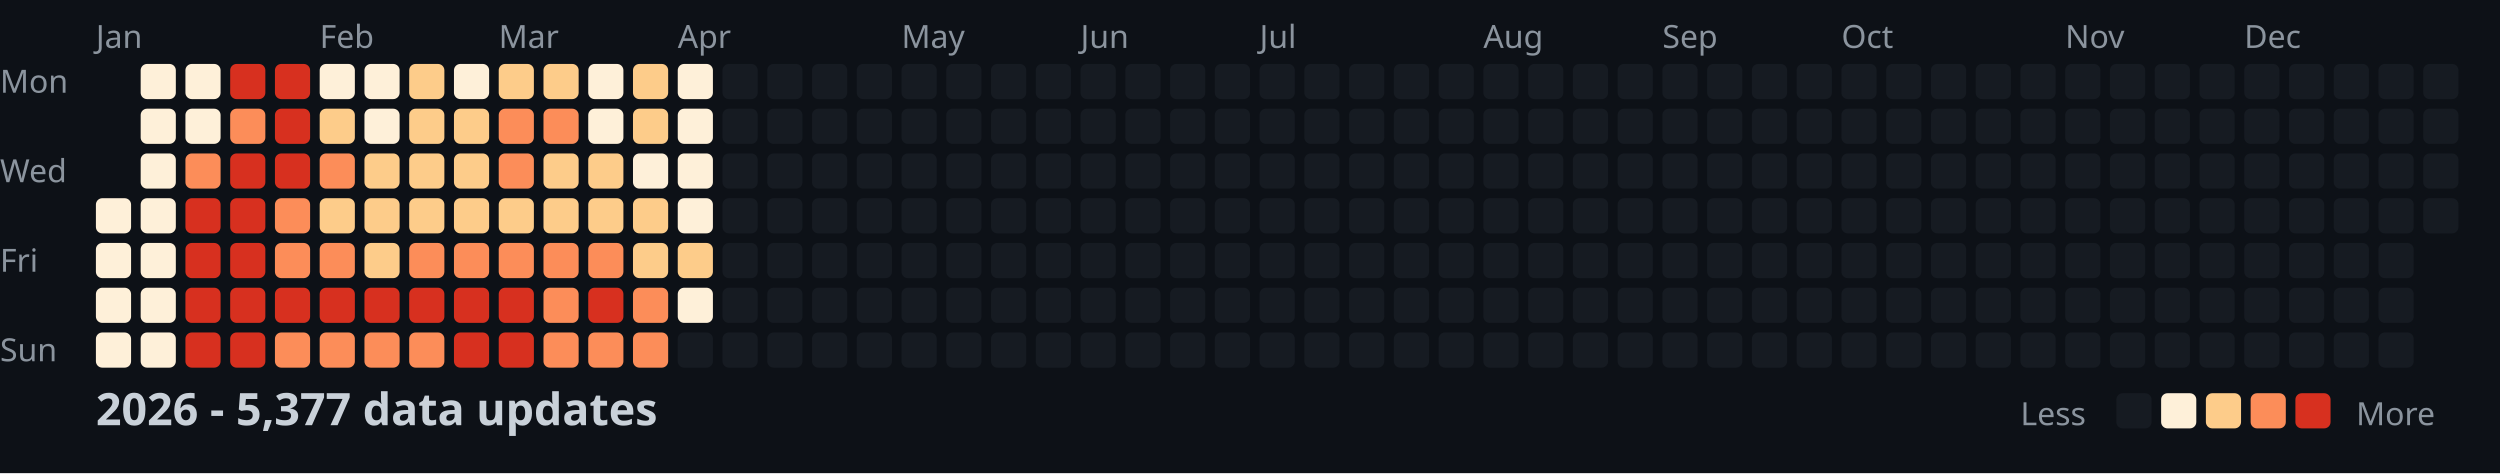
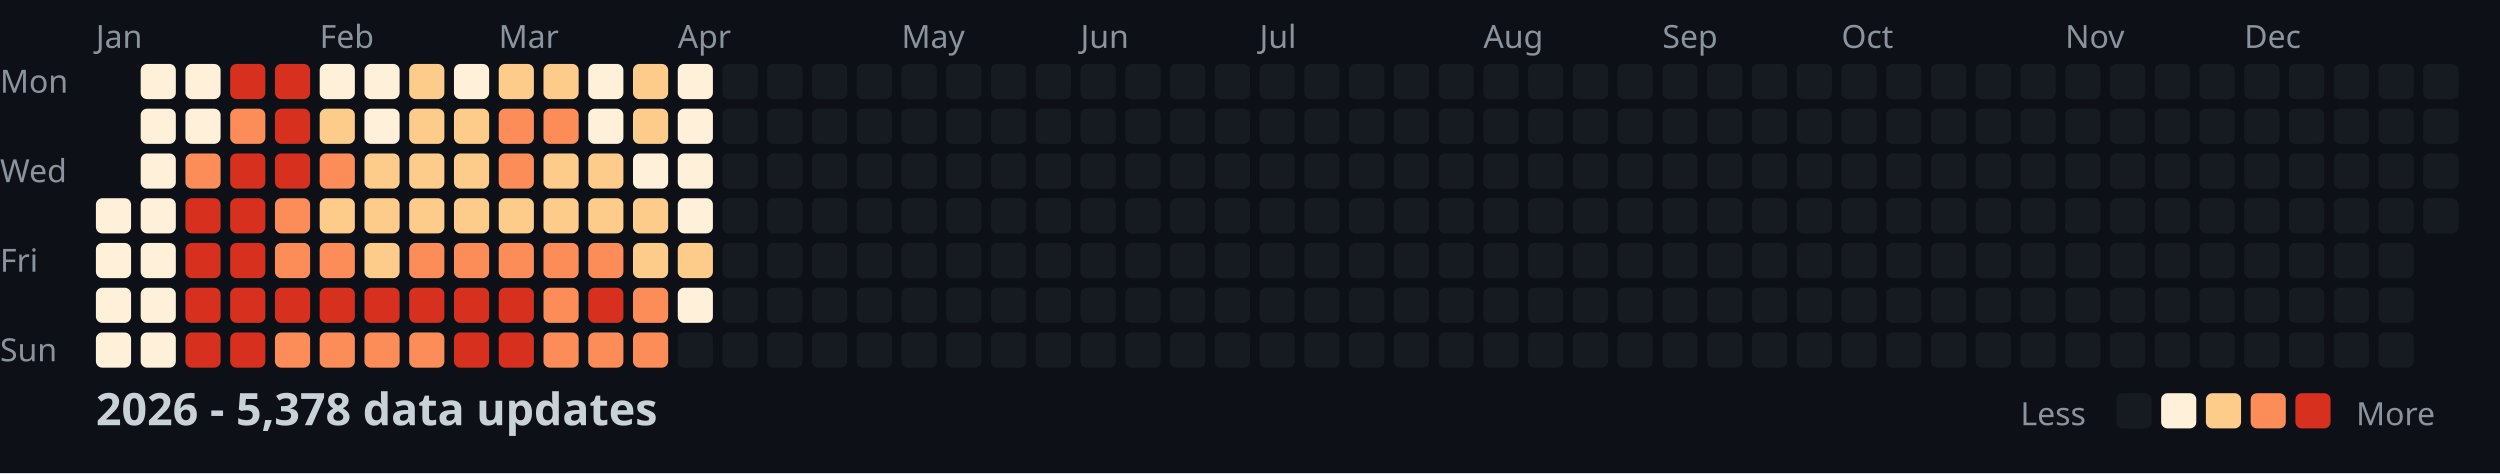
<svg xmlns="http://www.w3.org/2000/svg" width="782" height="148">
  <style>
    .month { font: 10px sans-serif; fill: #8b949e; }
    .day { font: 10px sans-serif; fill: #8b949e; }
    .title { font: bold 14px sans-serif; fill: #c9d1d9; }
    .legend { font: 10px sans-serif; fill: #8b949e; }
  </style>
  <rect width="100%" height="100%" fill="#0d1117" />
  <text x="0" y="29" class="day">Mon</text>
  <text x="0" y="57" class="day">Wed</text>
  <text x="0" y="85" class="day">Fri</text>
  <text x="0" y="113" class="day">Sun</text>
  <text x="30" y="15" class="month">Jan</text>
  <text x="100" y="15" class="month">Feb</text>
  <text x="156" y="15" class="month">Mar</text>
  <text x="212" y="15" class="month">Apr</text>
  <text x="282" y="15" class="month">May</text>
  <text x="338" y="15" class="month">Jun</text>
  <text x="394" y="15" class="month">Jul</text>
  <text x="464" y="15" class="month">Aug</text>
  <text x="520" y="15" class="month">Sep</text>
  <text x="576" y="15" class="month">Oct</text>
  <text x="646" y="15" class="month">Nov</text>
  <text x="702" y="15" class="month">Dec</text>
  <rect x="30" y="62" width="11" height="11" fill="#fef0d9" rx="2" />
  <rect x="30" y="76" width="11" height="11" fill="#fef0d9" rx="2" />
  <rect x="30" y="90" width="11" height="11" fill="#fef0d9" rx="2" />
  <rect x="30" y="104" width="11" height="11" fill="#fef0d9" rx="2" />
  <rect x="44" y="20" width="11" height="11" fill="#fef0d9" rx="2" />
  <rect x="44" y="34" width="11" height="11" fill="#fef0d9" rx="2" />
  <rect x="44" y="48" width="11" height="11" fill="#fef0d9" rx="2" />
  <rect x="44" y="62" width="11" height="11" fill="#fef0d9" rx="2" />
  <rect x="44" y="76" width="11" height="11" fill="#fef0d9" rx="2" />
  <rect x="44" y="90" width="11" height="11" fill="#fef0d9" rx="2" />
  <rect x="44" y="104" width="11" height="11" fill="#fef0d9" rx="2" />
  <rect x="58" y="20" width="11" height="11" fill="#fef0d9" rx="2" />
  <rect x="58" y="34" width="11" height="11" fill="#fef0d9" rx="2" />
  <rect x="58" y="48" width="11" height="11" fill="#fc8d59" rx="2" />
  <rect x="58" y="62" width="11" height="11" fill="#d7301f" rx="2" />
  <rect x="58" y="76" width="11" height="11" fill="#d7301f" rx="2" />
  <rect x="58" y="90" width="11" height="11" fill="#d7301f" rx="2" />
  <rect x="58" y="104" width="11" height="11" fill="#d7301f" rx="2" />
  <rect x="72" y="20" width="11" height="11" fill="#d7301f" rx="2" />
  <rect x="72" y="34" width="11" height="11" fill="#fc8d59" rx="2" />
  <rect x="72" y="48" width="11" height="11" fill="#d7301f" rx="2" />
  <rect x="72" y="62" width="11" height="11" fill="#d7301f" rx="2" />
  <rect x="72" y="76" width="11" height="11" fill="#d7301f" rx="2" />
  <rect x="72" y="90" width="11" height="11" fill="#d7301f" rx="2" />
  <rect x="72" y="104" width="11" height="11" fill="#d7301f" rx="2" />
  <rect x="86" y="20" width="11" height="11" fill="#d7301f" rx="2" />
  <rect x="86" y="34" width="11" height="11" fill="#d7301f" rx="2" />
  <rect x="86" y="48" width="11" height="11" fill="#d7301f" rx="2" />
  <rect x="86" y="62" width="11" height="11" fill="#fc8d59" rx="2" />
  <rect x="86" y="76" width="11" height="11" fill="#fc8d59" rx="2" />
  <rect x="86" y="90" width="11" height="11" fill="#d7301f" rx="2" />
  <rect x="86" y="104" width="11" height="11" fill="#fc8d59" rx="2" />
  <rect x="100" y="20" width="11" height="11" fill="#fef0d9" rx="2" />
  <rect x="100" y="34" width="11" height="11" fill="#fdcc8a" rx="2" />
  <rect x="100" y="48" width="11" height="11" fill="#fc8d59" rx="2" />
  <rect x="100" y="62" width="11" height="11" fill="#fdcc8a" rx="2" />
  <rect x="100" y="76" width="11" height="11" fill="#fc8d59" rx="2" />
  <rect x="100" y="90" width="11" height="11" fill="#d7301f" rx="2" />
  <rect x="100" y="104" width="11" height="11" fill="#fc8d59" rx="2" />
  <rect x="114" y="20" width="11" height="11" fill="#fef0d9" rx="2" />
  <rect x="114" y="34" width="11" height="11" fill="#fef0d9" rx="2" />
  <rect x="114" y="48" width="11" height="11" fill="#fdcc8a" rx="2" />
  <rect x="114" y="62" width="11" height="11" fill="#fdcc8a" rx="2" />
  <rect x="114" y="76" width="11" height="11" fill="#fdcc8a" rx="2" />
  <rect x="114" y="90" width="11" height="11" fill="#d7301f" rx="2" />
  <rect x="114" y="104" width="11" height="11" fill="#fc8d59" rx="2" />
  <rect x="128" y="20" width="11" height="11" fill="#fdcc8a" rx="2" />
  <rect x="128" y="34" width="11" height="11" fill="#fdcc8a" rx="2" />
  <rect x="128" y="48" width="11" height="11" fill="#fdcc8a" rx="2" />
  <rect x="128" y="62" width="11" height="11" fill="#fdcc8a" rx="2" />
  <rect x="128" y="76" width="11" height="11" fill="#fc8d59" rx="2" />
  <rect x="128" y="90" width="11" height="11" fill="#d7301f" rx="2" />
  <rect x="128" y="104" width="11" height="11" fill="#fc8d59" rx="2" />
  <rect x="142" y="20" width="11" height="11" fill="#fef0d9" rx="2" />
  <rect x="142" y="34" width="11" height="11" fill="#fdcc8a" rx="2" />
  <rect x="142" y="48" width="11" height="11" fill="#fdcc8a" rx="2" />
  <rect x="142" y="62" width="11" height="11" fill="#fdcc8a" rx="2" />
  <rect x="142" y="76" width="11" height="11" fill="#fc8d59" rx="2" />
  <rect x="142" y="90" width="11" height="11" fill="#d7301f" rx="2" />
  <rect x="142" y="104" width="11" height="11" fill="#d7301f" rx="2" />
  <rect x="156" y="20" width="11" height="11" fill="#fdcc8a" rx="2" />
  <rect x="156" y="34" width="11" height="11" fill="#fc8d59" rx="2" />
  <rect x="156" y="48" width="11" height="11" fill="#fc8d59" rx="2" />
  <rect x="156" y="62" width="11" height="11" fill="#fdcc8a" rx="2" />
  <rect x="156" y="76" width="11" height="11" fill="#fc8d59" rx="2" />
  <rect x="156" y="90" width="11" height="11" fill="#d7301f" rx="2" />
  <rect x="156" y="104" width="11" height="11" fill="#d7301f" rx="2" />
  <rect x="170" y="20" width="11" height="11" fill="#fdcc8a" rx="2" />
  <rect x="170" y="34" width="11" height="11" fill="#fc8d59" rx="2" />
  <rect x="170" y="48" width="11" height="11" fill="#fdcc8a" rx="2" />
  <rect x="170" y="62" width="11" height="11" fill="#fdcc8a" rx="2" />
  <rect x="170" y="76" width="11" height="11" fill="#fc8d59" rx="2" />
  <rect x="170" y="90" width="11" height="11" fill="#fc8d59" rx="2" />
  <rect x="170" y="104" width="11" height="11" fill="#fc8d59" rx="2" />
  <rect x="184" y="20" width="11" height="11" fill="#fef0d9" rx="2" />
  <rect x="184" y="34" width="11" height="11" fill="#fef0d9" rx="2" />
  <rect x="184" y="48" width="11" height="11" fill="#fdcc8a" rx="2" />
  <rect x="184" y="62" width="11" height="11" fill="#fdcc8a" rx="2" />
  <rect x="184" y="76" width="11" height="11" fill="#fc8d59" rx="2" />
  <rect x="184" y="90" width="11" height="11" fill="#d7301f" rx="2" />
  <rect x="184" y="104" width="11" height="11" fill="#fc8d59" rx="2" />
  <rect x="198" y="20" width="11" height="11" fill="#fdcc8a" rx="2" />
  <rect x="198" y="34" width="11" height="11" fill="#fdcc8a" rx="2" />
  <rect x="198" y="48" width="11" height="11" fill="#fef0d9" rx="2" />
  <rect x="198" y="62" width="11" height="11" fill="#fdcc8a" rx="2" />
  <rect x="198" y="76" width="11" height="11" fill="#fdcc8a" rx="2" />
  <rect x="198" y="90" width="11" height="11" fill="#fc8d59" rx="2" />
  <rect x="198" y="104" width="11" height="11" fill="#fc8d59" rx="2" />
  <rect x="212" y="20" width="11" height="11" fill="#fef0d9" rx="2" />
  <rect x="212" y="34" width="11" height="11" fill="#fef0d9" rx="2" />
  <rect x="212" y="48" width="11" height="11" fill="#fef0d9" rx="2" />
  <rect x="212" y="62" width="11" height="11" fill="#fef0d9" rx="2" />
  <rect x="212" y="76" width="11" height="11" fill="#fdcc8a" rx="2" />
  <rect x="212" y="90" width="11" height="11" fill="#fef0d9" rx="2" />
  <rect x="212" y="104" width="11" height="11" fill="#161b22" rx="2" />
  <rect x="226" y="20" width="11" height="11" fill="#161b22" rx="2" />
  <rect x="226" y="34" width="11" height="11" fill="#161b22" rx="2" />
  <rect x="226" y="48" width="11" height="11" fill="#161b22" rx="2" />
  <rect x="226" y="62" width="11" height="11" fill="#161b22" rx="2" />
  <rect x="226" y="76" width="11" height="11" fill="#161b22" rx="2" />
  <rect x="226" y="90" width="11" height="11" fill="#161b22" rx="2" />
  <rect x="226" y="104" width="11" height="11" fill="#161b22" rx="2" />
  <rect x="240" y="20" width="11" height="11" fill="#161b22" rx="2" />
  <rect x="240" y="34" width="11" height="11" fill="#161b22" rx="2" />
  <rect x="240" y="48" width="11" height="11" fill="#161b22" rx="2" />
  <rect x="240" y="62" width="11" height="11" fill="#161b22" rx="2" />
  <rect x="240" y="76" width="11" height="11" fill="#161b22" rx="2" />
  <rect x="240" y="90" width="11" height="11" fill="#161b22" rx="2" />
  <rect x="240" y="104" width="11" height="11" fill="#161b22" rx="2" />
  <rect x="254" y="20" width="11" height="11" fill="#161b22" rx="2" />
  <rect x="254" y="34" width="11" height="11" fill="#161b22" rx="2" />
  <rect x="254" y="48" width="11" height="11" fill="#161b22" rx="2" />
  <rect x="254" y="62" width="11" height="11" fill="#161b22" rx="2" />
  <rect x="254" y="76" width="11" height="11" fill="#161b22" rx="2" />
  <rect x="254" y="90" width="11" height="11" fill="#161b22" rx="2" />
  <rect x="254" y="104" width="11" height="11" fill="#161b22" rx="2" />
  <rect x="268" y="20" width="11" height="11" fill="#161b22" rx="2" />
  <rect x="268" y="34" width="11" height="11" fill="#161b22" rx="2" />
  <rect x="268" y="48" width="11" height="11" fill="#161b22" rx="2" />
  <rect x="268" y="62" width="11" height="11" fill="#161b22" rx="2" />
  <rect x="268" y="76" width="11" height="11" fill="#161b22" rx="2" />
  <rect x="268" y="90" width="11" height="11" fill="#161b22" rx="2" />
  <rect x="268" y="104" width="11" height="11" fill="#161b22" rx="2" />
  <rect x="282" y="20" width="11" height="11" fill="#161b22" rx="2" />
  <rect x="282" y="34" width="11" height="11" fill="#161b22" rx="2" />
  <rect x="282" y="48" width="11" height="11" fill="#161b22" rx="2" />
  <rect x="282" y="62" width="11" height="11" fill="#161b22" rx="2" />
  <rect x="282" y="76" width="11" height="11" fill="#161b22" rx="2" />
  <rect x="282" y="90" width="11" height="11" fill="#161b22" rx="2" />
  <rect x="282" y="104" width="11" height="11" fill="#161b22" rx="2" />
  <rect x="296" y="20" width="11" height="11" fill="#161b22" rx="2" />
  <rect x="296" y="34" width="11" height="11" fill="#161b22" rx="2" />
  <rect x="296" y="48" width="11" height="11" fill="#161b22" rx="2" />
  <rect x="296" y="62" width="11" height="11" fill="#161b22" rx="2" />
  <rect x="296" y="76" width="11" height="11" fill="#161b22" rx="2" />
  <rect x="296" y="90" width="11" height="11" fill="#161b22" rx="2" />
  <rect x="296" y="104" width="11" height="11" fill="#161b22" rx="2" />
  <rect x="310" y="20" width="11" height="11" fill="#161b22" rx="2" />
  <rect x="310" y="34" width="11" height="11" fill="#161b22" rx="2" />
  <rect x="310" y="48" width="11" height="11" fill="#161b22" rx="2" />
  <rect x="310" y="62" width="11" height="11" fill="#161b22" rx="2" />
  <rect x="310" y="76" width="11" height="11" fill="#161b22" rx="2" />
  <rect x="310" y="90" width="11" height="11" fill="#161b22" rx="2" />
  <rect x="310" y="104" width="11" height="11" fill="#161b22" rx="2" />
  <rect x="324" y="20" width="11" height="11" fill="#161b22" rx="2" />
  <rect x="324" y="34" width="11" height="11" fill="#161b22" rx="2" />
  <rect x="324" y="48" width="11" height="11" fill="#161b22" rx="2" />
  <rect x="324" y="62" width="11" height="11" fill="#161b22" rx="2" />
  <rect x="324" y="76" width="11" height="11" fill="#161b22" rx="2" />
  <rect x="324" y="90" width="11" height="11" fill="#161b22" rx="2" />
  <rect x="324" y="104" width="11" height="11" fill="#161b22" rx="2" />
  <rect x="338" y="20" width="11" height="11" fill="#161b22" rx="2" />
  <rect x="338" y="34" width="11" height="11" fill="#161b22" rx="2" />
  <rect x="338" y="48" width="11" height="11" fill="#161b22" rx="2" />
  <rect x="338" y="62" width="11" height="11" fill="#161b22" rx="2" />
  <rect x="338" y="76" width="11" height="11" fill="#161b22" rx="2" />
  <rect x="338" y="90" width="11" height="11" fill="#161b22" rx="2" />
  <rect x="338" y="104" width="11" height="11" fill="#161b22" rx="2" />
  <rect x="352" y="20" width="11" height="11" fill="#161b22" rx="2" />
  <rect x="352" y="34" width="11" height="11" fill="#161b22" rx="2" />
  <rect x="352" y="48" width="11" height="11" fill="#161b22" rx="2" />
  <rect x="352" y="62" width="11" height="11" fill="#161b22" rx="2" />
  <rect x="352" y="76" width="11" height="11" fill="#161b22" rx="2" />
  <rect x="352" y="90" width="11" height="11" fill="#161b22" rx="2" />
  <rect x="352" y="104" width="11" height="11" fill="#161b22" rx="2" />
  <rect x="366" y="20" width="11" height="11" fill="#161b22" rx="2" />
  <rect x="366" y="34" width="11" height="11" fill="#161b22" rx="2" />
  <rect x="366" y="48" width="11" height="11" fill="#161b22" rx="2" />
  <rect x="366" y="62" width="11" height="11" fill="#161b22" rx="2" />
  <rect x="366" y="76" width="11" height="11" fill="#161b22" rx="2" />
  <rect x="366" y="90" width="11" height="11" fill="#161b22" rx="2" />
  <rect x="366" y="104" width="11" height="11" fill="#161b22" rx="2" />
  <rect x="380" y="20" width="11" height="11" fill="#161b22" rx="2" />
  <rect x="380" y="34" width="11" height="11" fill="#161b22" rx="2" />
  <rect x="380" y="48" width="11" height="11" fill="#161b22" rx="2" />
  <rect x="380" y="62" width="11" height="11" fill="#161b22" rx="2" />
  <rect x="380" y="76" width="11" height="11" fill="#161b22" rx="2" />
  <rect x="380" y="90" width="11" height="11" fill="#161b22" rx="2" />
  <rect x="380" y="104" width="11" height="11" fill="#161b22" rx="2" />
  <rect x="394" y="20" width="11" height="11" fill="#161b22" rx="2" />
  <rect x="394" y="34" width="11" height="11" fill="#161b22" rx="2" />
  <rect x="394" y="48" width="11" height="11" fill="#161b22" rx="2" />
  <rect x="394" y="62" width="11" height="11" fill="#161b22" rx="2" />
  <rect x="394" y="76" width="11" height="11" fill="#161b22" rx="2" />
  <rect x="394" y="90" width="11" height="11" fill="#161b22" rx="2" />
  <rect x="394" y="104" width="11" height="11" fill="#161b22" rx="2" />
  <rect x="408" y="20" width="11" height="11" fill="#161b22" rx="2" />
  <rect x="408" y="34" width="11" height="11" fill="#161b22" rx="2" />
  <rect x="408" y="48" width="11" height="11" fill="#161b22" rx="2" />
  <rect x="408" y="62" width="11" height="11" fill="#161b22" rx="2" />
  <rect x="408" y="76" width="11" height="11" fill="#161b22" rx="2" />
  <rect x="408" y="90" width="11" height="11" fill="#161b22" rx="2" />
  <rect x="408" y="104" width="11" height="11" fill="#161b22" rx="2" />
  <rect x="422" y="20" width="11" height="11" fill="#161b22" rx="2" />
  <rect x="422" y="34" width="11" height="11" fill="#161b22" rx="2" />
  <rect x="422" y="48" width="11" height="11" fill="#161b22" rx="2" />
  <rect x="422" y="62" width="11" height="11" fill="#161b22" rx="2" />
  <rect x="422" y="76" width="11" height="11" fill="#161b22" rx="2" />
  <rect x="422" y="90" width="11" height="11" fill="#161b22" rx="2" />
  <rect x="422" y="104" width="11" height="11" fill="#161b22" rx="2" />
  <rect x="436" y="20" width="11" height="11" fill="#161b22" rx="2" />
  <rect x="436" y="34" width="11" height="11" fill="#161b22" rx="2" />
  <rect x="436" y="48" width="11" height="11" fill="#161b22" rx="2" />
  <rect x="436" y="62" width="11" height="11" fill="#161b22" rx="2" />
  <rect x="436" y="76" width="11" height="11" fill="#161b22" rx="2" />
  <rect x="436" y="90" width="11" height="11" fill="#161b22" rx="2" />
  <rect x="436" y="104" width="11" height="11" fill="#161b22" rx="2" />
  <rect x="450" y="20" width="11" height="11" fill="#161b22" rx="2" />
  <rect x="450" y="34" width="11" height="11" fill="#161b22" rx="2" />
  <rect x="450" y="48" width="11" height="11" fill="#161b22" rx="2" />
  <rect x="450" y="62" width="11" height="11" fill="#161b22" rx="2" />
  <rect x="450" y="76" width="11" height="11" fill="#161b22" rx="2" />
  <rect x="450" y="90" width="11" height="11" fill="#161b22" rx="2" />
  <rect x="450" y="104" width="11" height="11" fill="#161b22" rx="2" />
  <rect x="464" y="20" width="11" height="11" fill="#161b22" rx="2" />
  <rect x="464" y="34" width="11" height="11" fill="#161b22" rx="2" />
  <rect x="464" y="48" width="11" height="11" fill="#161b22" rx="2" />
  <rect x="464" y="62" width="11" height="11" fill="#161b22" rx="2" />
  <rect x="464" y="76" width="11" height="11" fill="#161b22" rx="2" />
  <rect x="464" y="90" width="11" height="11" fill="#161b22" rx="2" />
  <rect x="464" y="104" width="11" height="11" fill="#161b22" rx="2" />
  <rect x="478" y="20" width="11" height="11" fill="#161b22" rx="2" />
  <rect x="478" y="34" width="11" height="11" fill="#161b22" rx="2" />
  <rect x="478" y="48" width="11" height="11" fill="#161b22" rx="2" />
  <rect x="478" y="62" width="11" height="11" fill="#161b22" rx="2" />
  <rect x="478" y="76" width="11" height="11" fill="#161b22" rx="2" />
  <rect x="478" y="90" width="11" height="11" fill="#161b22" rx="2" />
  <rect x="478" y="104" width="11" height="11" fill="#161b22" rx="2" />
  <rect x="492" y="20" width="11" height="11" fill="#161b22" rx="2" />
  <rect x="492" y="34" width="11" height="11" fill="#161b22" rx="2" />
  <rect x="492" y="48" width="11" height="11" fill="#161b22" rx="2" />
  <rect x="492" y="62" width="11" height="11" fill="#161b22" rx="2" />
  <rect x="492" y="76" width="11" height="11" fill="#161b22" rx="2" />
  <rect x="492" y="90" width="11" height="11" fill="#161b22" rx="2" />
  <rect x="492" y="104" width="11" height="11" fill="#161b22" rx="2" />
  <rect x="506" y="20" width="11" height="11" fill="#161b22" rx="2" />
  <rect x="506" y="34" width="11" height="11" fill="#161b22" rx="2" />
  <rect x="506" y="48" width="11" height="11" fill="#161b22" rx="2" />
  <rect x="506" y="62" width="11" height="11" fill="#161b22" rx="2" />
  <rect x="506" y="76" width="11" height="11" fill="#161b22" rx="2" />
  <rect x="506" y="90" width="11" height="11" fill="#161b22" rx="2" />
  <rect x="506" y="104" width="11" height="11" fill="#161b22" rx="2" />
  <rect x="520" y="20" width="11" height="11" fill="#161b22" rx="2" />
  <rect x="520" y="34" width="11" height="11" fill="#161b22" rx="2" />
  <rect x="520" y="48" width="11" height="11" fill="#161b22" rx="2" />
  <rect x="520" y="62" width="11" height="11" fill="#161b22" rx="2" />
  <rect x="520" y="76" width="11" height="11" fill="#161b22" rx="2" />
  <rect x="520" y="90" width="11" height="11" fill="#161b22" rx="2" />
  <rect x="520" y="104" width="11" height="11" fill="#161b22" rx="2" />
  <rect x="534" y="20" width="11" height="11" fill="#161b22" rx="2" />
  <rect x="534" y="34" width="11" height="11" fill="#161b22" rx="2" />
  <rect x="534" y="48" width="11" height="11" fill="#161b22" rx="2" />
  <rect x="534" y="62" width="11" height="11" fill="#161b22" rx="2" />
  <rect x="534" y="76" width="11" height="11" fill="#161b22" rx="2" />
  <rect x="534" y="90" width="11" height="11" fill="#161b22" rx="2" />
  <rect x="534" y="104" width="11" height="11" fill="#161b22" rx="2" />
  <rect x="548" y="20" width="11" height="11" fill="#161b22" rx="2" />
  <rect x="548" y="34" width="11" height="11" fill="#161b22" rx="2" />
  <rect x="548" y="48" width="11" height="11" fill="#161b22" rx="2" />
  <rect x="548" y="62" width="11" height="11" fill="#161b22" rx="2" />
  <rect x="548" y="76" width="11" height="11" fill="#161b22" rx="2" />
  <rect x="548" y="90" width="11" height="11" fill="#161b22" rx="2" />
  <rect x="548" y="104" width="11" height="11" fill="#161b22" rx="2" />
  <rect x="562" y="20" width="11" height="11" fill="#161b22" rx="2" />
  <rect x="562" y="34" width="11" height="11" fill="#161b22" rx="2" />
  <rect x="562" y="48" width="11" height="11" fill="#161b22" rx="2" />
  <rect x="562" y="62" width="11" height="11" fill="#161b22" rx="2" />
  <rect x="562" y="76" width="11" height="11" fill="#161b22" rx="2" />
  <rect x="562" y="90" width="11" height="11" fill="#161b22" rx="2" />
  <rect x="562" y="104" width="11" height="11" fill="#161b22" rx="2" />
  <rect x="576" y="20" width="11" height="11" fill="#161b22" rx="2" />
  <rect x="576" y="34" width="11" height="11" fill="#161b22" rx="2" />
  <rect x="576" y="48" width="11" height="11" fill="#161b22" rx="2" />
  <rect x="576" y="62" width="11" height="11" fill="#161b22" rx="2" />
  <rect x="576" y="76" width="11" height="11" fill="#161b22" rx="2" />
  <rect x="576" y="90" width="11" height="11" fill="#161b22" rx="2" />
  <rect x="576" y="104" width="11" height="11" fill="#161b22" rx="2" />
  <rect x="590" y="20" width="11" height="11" fill="#161b22" rx="2" />
  <rect x="590" y="34" width="11" height="11" fill="#161b22" rx="2" />
  <rect x="590" y="48" width="11" height="11" fill="#161b22" rx="2" />
  <rect x="590" y="62" width="11" height="11" fill="#161b22" rx="2" />
  <rect x="590" y="76" width="11" height="11" fill="#161b22" rx="2" />
  <rect x="590" y="90" width="11" height="11" fill="#161b22" rx="2" />
  <rect x="590" y="104" width="11" height="11" fill="#161b22" rx="2" />
  <rect x="604" y="20" width="11" height="11" fill="#161b22" rx="2" />
  <rect x="604" y="34" width="11" height="11" fill="#161b22" rx="2" />
  <rect x="604" y="48" width="11" height="11" fill="#161b22" rx="2" />
  <rect x="604" y="62" width="11" height="11" fill="#161b22" rx="2" />
  <rect x="604" y="76" width="11" height="11" fill="#161b22" rx="2" />
  <rect x="604" y="90" width="11" height="11" fill="#161b22" rx="2" />
  <rect x="604" y="104" width="11" height="11" fill="#161b22" rx="2" />
  <rect x="618" y="20" width="11" height="11" fill="#161b22" rx="2" />
  <rect x="618" y="34" width="11" height="11" fill="#161b22" rx="2" />
  <rect x="618" y="48" width="11" height="11" fill="#161b22" rx="2" />
  <rect x="618" y="62" width="11" height="11" fill="#161b22" rx="2" />
  <rect x="618" y="76" width="11" height="11" fill="#161b22" rx="2" />
  <rect x="618" y="90" width="11" height="11" fill="#161b22" rx="2" />
  <rect x="618" y="104" width="11" height="11" fill="#161b22" rx="2" />
  <rect x="632" y="20" width="11" height="11" fill="#161b22" rx="2" />
  <rect x="632" y="34" width="11" height="11" fill="#161b22" rx="2" />
  <rect x="632" y="48" width="11" height="11" fill="#161b22" rx="2" />
  <rect x="632" y="62" width="11" height="11" fill="#161b22" rx="2" />
  <rect x="632" y="76" width="11" height="11" fill="#161b22" rx="2" />
  <rect x="632" y="90" width="11" height="11" fill="#161b22" rx="2" />
  <rect x="632" y="104" width="11" height="11" fill="#161b22" rx="2" />
  <rect x="646" y="20" width="11" height="11" fill="#161b22" rx="2" />
  <rect x="646" y="34" width="11" height="11" fill="#161b22" rx="2" />
  <rect x="646" y="48" width="11" height="11" fill="#161b22" rx="2" />
  <rect x="646" y="62" width="11" height="11" fill="#161b22" rx="2" />
  <rect x="646" y="76" width="11" height="11" fill="#161b22" rx="2" />
  <rect x="646" y="90" width="11" height="11" fill="#161b22" rx="2" />
  <rect x="646" y="104" width="11" height="11" fill="#161b22" rx="2" />
  <rect x="660" y="20" width="11" height="11" fill="#161b22" rx="2" />
  <rect x="660" y="34" width="11" height="11" fill="#161b22" rx="2" />
  <rect x="660" y="48" width="11" height="11" fill="#161b22" rx="2" />
  <rect x="660" y="62" width="11" height="11" fill="#161b22" rx="2" />
  <rect x="660" y="76" width="11" height="11" fill="#161b22" rx="2" />
  <rect x="660" y="90" width="11" height="11" fill="#161b22" rx="2" />
  <rect x="660" y="104" width="11" height="11" fill="#161b22" rx="2" />
  <rect x="674" y="20" width="11" height="11" fill="#161b22" rx="2" />
  <rect x="674" y="34" width="11" height="11" fill="#161b22" rx="2" />
  <rect x="674" y="48" width="11" height="11" fill="#161b22" rx="2" />
  <rect x="674" y="62" width="11" height="11" fill="#161b22" rx="2" />
  <rect x="674" y="76" width="11" height="11" fill="#161b22" rx="2" />
  <rect x="674" y="90" width="11" height="11" fill="#161b22" rx="2" />
  <rect x="674" y="104" width="11" height="11" fill="#161b22" rx="2" />
  <rect x="688" y="20" width="11" height="11" fill="#161b22" rx="2" />
  <rect x="688" y="34" width="11" height="11" fill="#161b22" rx="2" />
  <rect x="688" y="48" width="11" height="11" fill="#161b22" rx="2" />
  <rect x="688" y="62" width="11" height="11" fill="#161b22" rx="2" />
  <rect x="688" y="76" width="11" height="11" fill="#161b22" rx="2" />
  <rect x="688" y="90" width="11" height="11" fill="#161b22" rx="2" />
  <rect x="688" y="104" width="11" height="11" fill="#161b22" rx="2" />
  <rect x="702" y="20" width="11" height="11" fill="#161b22" rx="2" />
  <rect x="702" y="34" width="11" height="11" fill="#161b22" rx="2" />
  <rect x="702" y="48" width="11" height="11" fill="#161b22" rx="2" />
  <rect x="702" y="62" width="11" height="11" fill="#161b22" rx="2" />
  <rect x="702" y="76" width="11" height="11" fill="#161b22" rx="2" />
  <rect x="702" y="90" width="11" height="11" fill="#161b22" rx="2" />
  <rect x="702" y="104" width="11" height="11" fill="#161b22" rx="2" />
  <rect x="716" y="20" width="11" height="11" fill="#161b22" rx="2" />
  <rect x="716" y="34" width="11" height="11" fill="#161b22" rx="2" />
  <rect x="716" y="48" width="11" height="11" fill="#161b22" rx="2" />
  <rect x="716" y="62" width="11" height="11" fill="#161b22" rx="2" />
  <rect x="716" y="76" width="11" height="11" fill="#161b22" rx="2" />
  <rect x="716" y="90" width="11" height="11" fill="#161b22" rx="2" />
  <rect x="716" y="104" width="11" height="11" fill="#161b22" rx="2" />
  <rect x="730" y="20" width="11" height="11" fill="#161b22" rx="2" />
  <rect x="730" y="34" width="11" height="11" fill="#161b22" rx="2" />
  <rect x="730" y="48" width="11" height="11" fill="#161b22" rx="2" />
  <rect x="730" y="62" width="11" height="11" fill="#161b22" rx="2" />
  <rect x="730" y="76" width="11" height="11" fill="#161b22" rx="2" />
  <rect x="730" y="90" width="11" height="11" fill="#161b22" rx="2" />
  <rect x="730" y="104" width="11" height="11" fill="#161b22" rx="2" />
  <rect x="744" y="20" width="11" height="11" fill="#161b22" rx="2" />
  <rect x="744" y="34" width="11" height="11" fill="#161b22" rx="2" />
  <rect x="744" y="48" width="11" height="11" fill="#161b22" rx="2" />
  <rect x="744" y="62" width="11" height="11" fill="#161b22" rx="2" />
  <rect x="744" y="76" width="11" height="11" fill="#161b22" rx="2" />
  <rect x="744" y="90" width="11" height="11" fill="#161b22" rx="2" />
  <rect x="744" y="104" width="11" height="11" fill="#161b22" rx="2" />
  <rect x="758" y="20" width="11" height="11" fill="#161b22" rx="2" />
  <rect x="758" y="34" width="11" height="11" fill="#161b22" rx="2" />
  <rect x="758" y="48" width="11" height="11" fill="#161b22" rx="2" />
  <rect x="758" y="62" width="11" height="11" fill="#161b22" rx="2" />
-   <text x="30" y="133" class="title">2026 - 5,377 data updates</text>
+   <text x="30" y="133" class="title">2026 - 5,378 data updates</text>
  <text x="632" y="133" class="legend">Less</text>
  <rect x="662" y="123" width="11" height="11" fill="#161b22" rx="2" />
  <rect x="676" y="123" width="11" height="11" fill="#fef0d9" rx="2" />
  <rect x="690" y="123" width="11" height="11" fill="#fdcc8a" rx="2" />
  <rect x="704" y="123" width="11" height="11" fill="#fc8d59" rx="2" />
  <rect x="718" y="123" width="11" height="11" fill="#d7301f" rx="2" />
  <text x="737" y="133" class="legend">More</text>
</svg>
